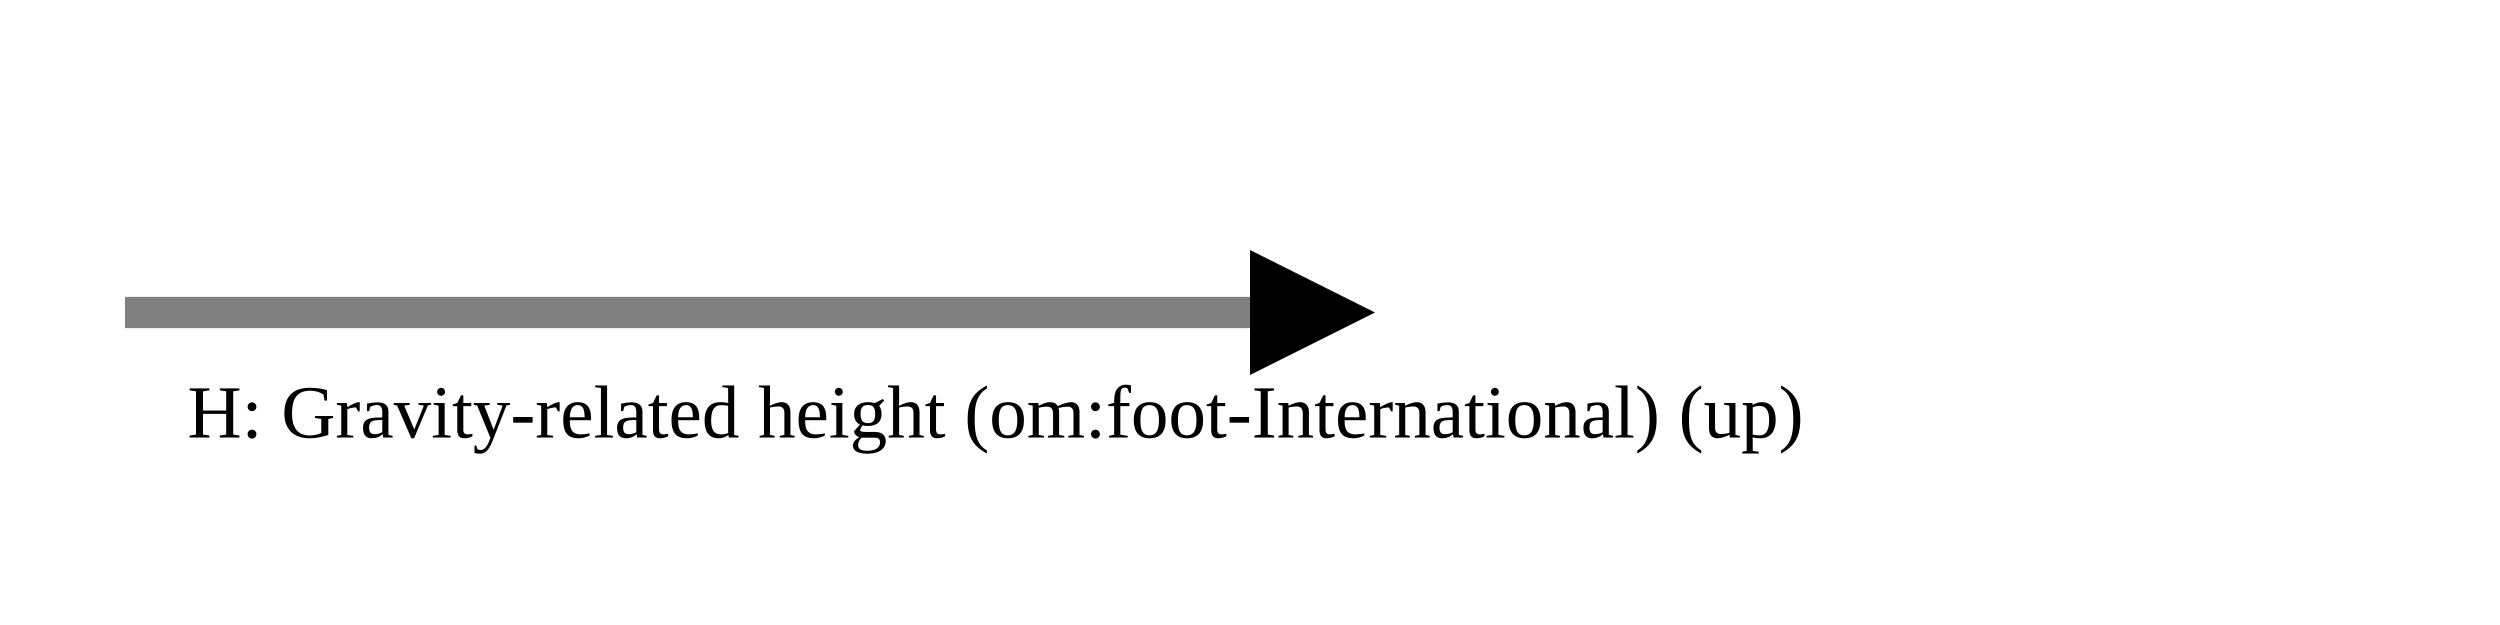
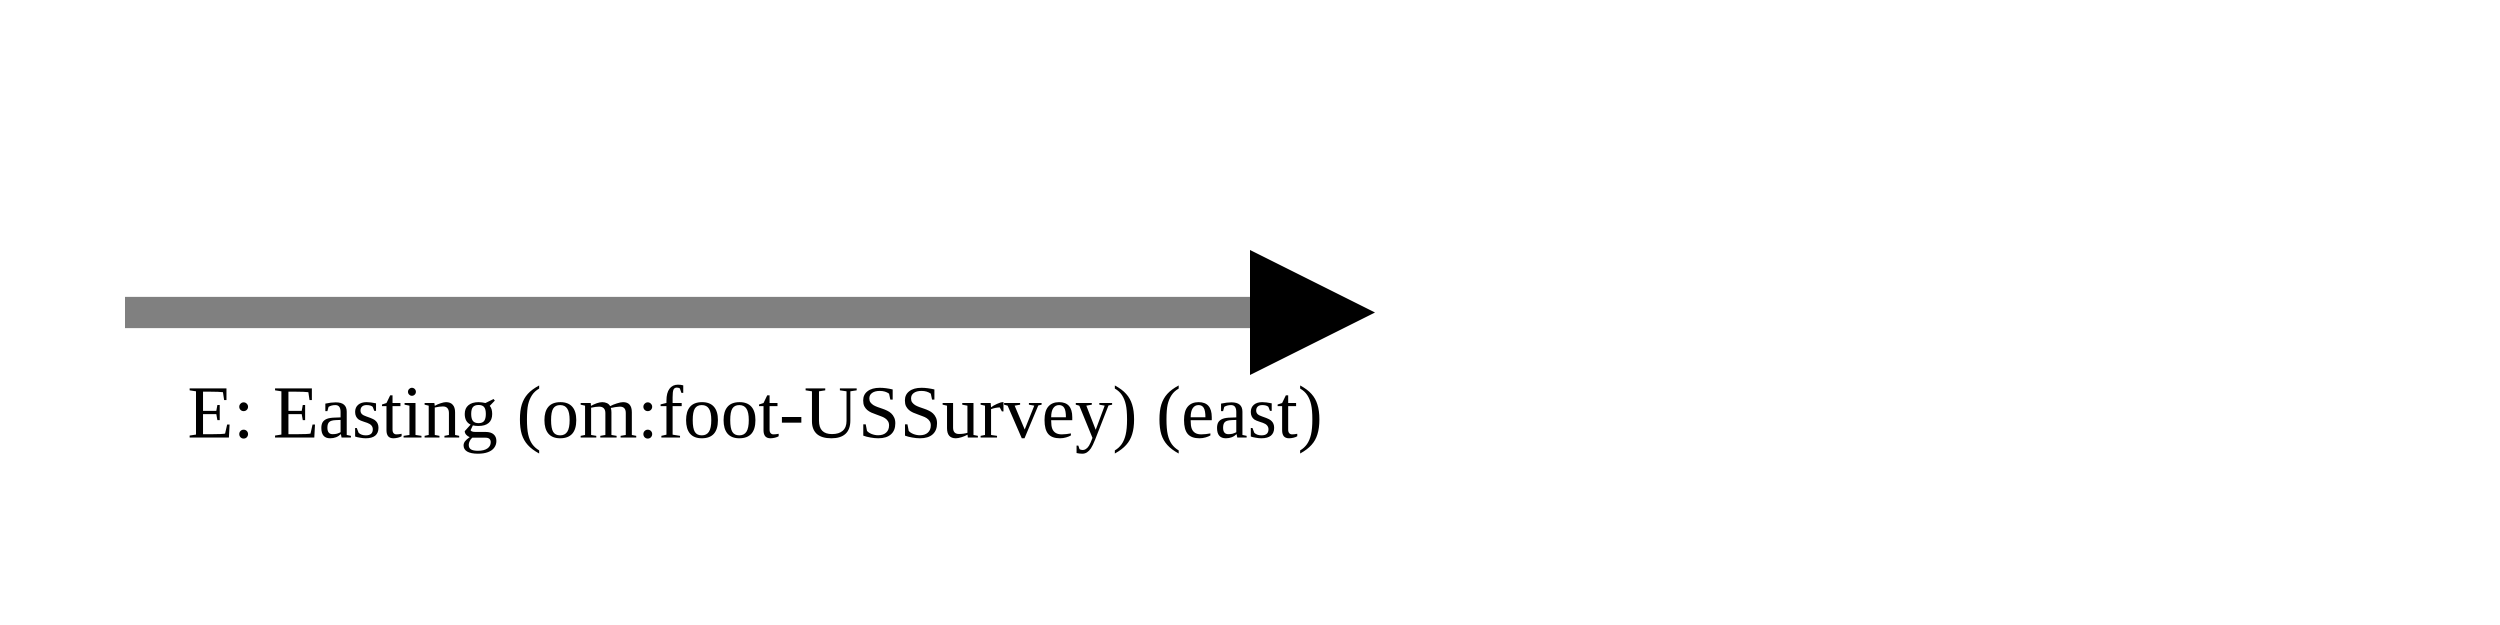
<svg xmlns="http://www.w3.org/2000/svg" version="1.1" width="400" height="100" viewbox="0 0 275 100">
  <defs>
    <marker id="arrowhead" markerWidth="10" markerHeight="7" refX="0" refY="2" orient="auto">
      <polygon points="0 0, 4 2, 0 4" />
    </marker>
  </defs>
  <line x1="20" y1="50" x2="200" y2="50" stroke="gray" stroke-width="5" marker-end="url(#arrowhead)" />
-   <text x="30" y="70" class="small">H: Gravity-related height (om:foot-International) (up)</text>
+   <text x="30" y="70" class="small">E: Easting (om:foot-USSurvey) (east)</text>
</svg>
